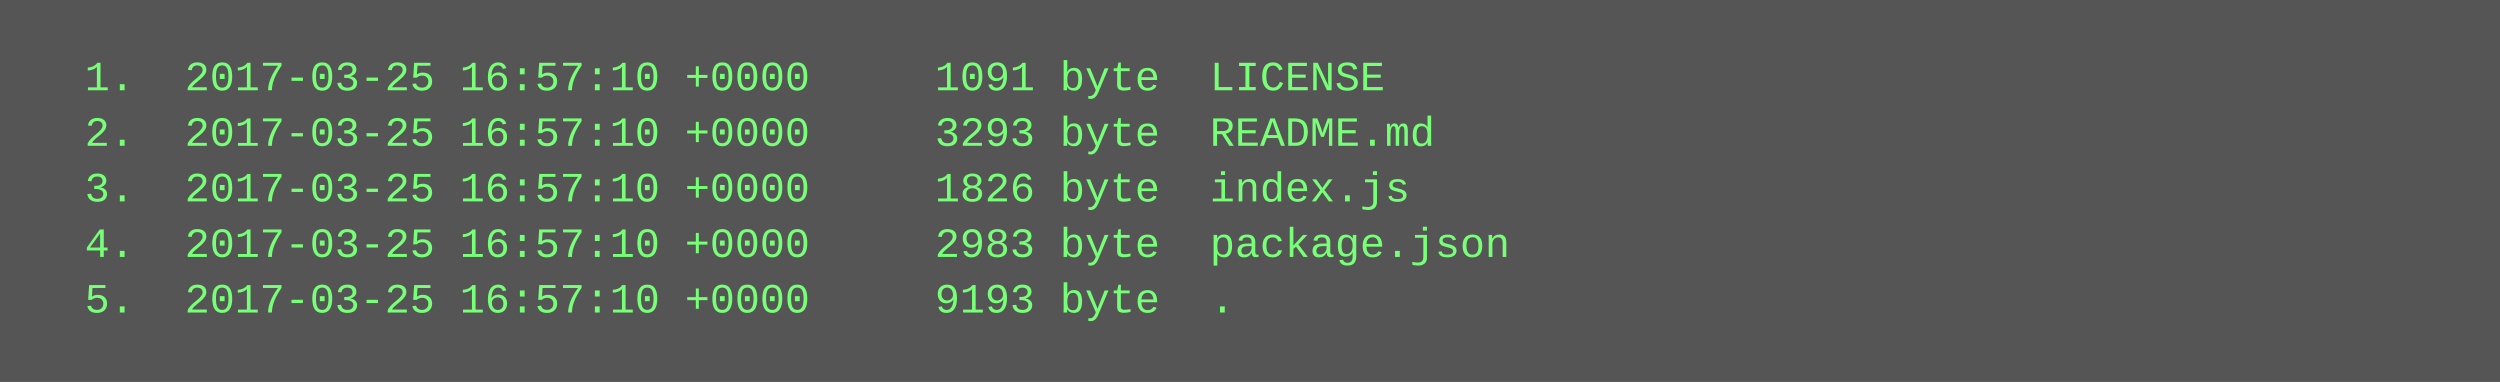
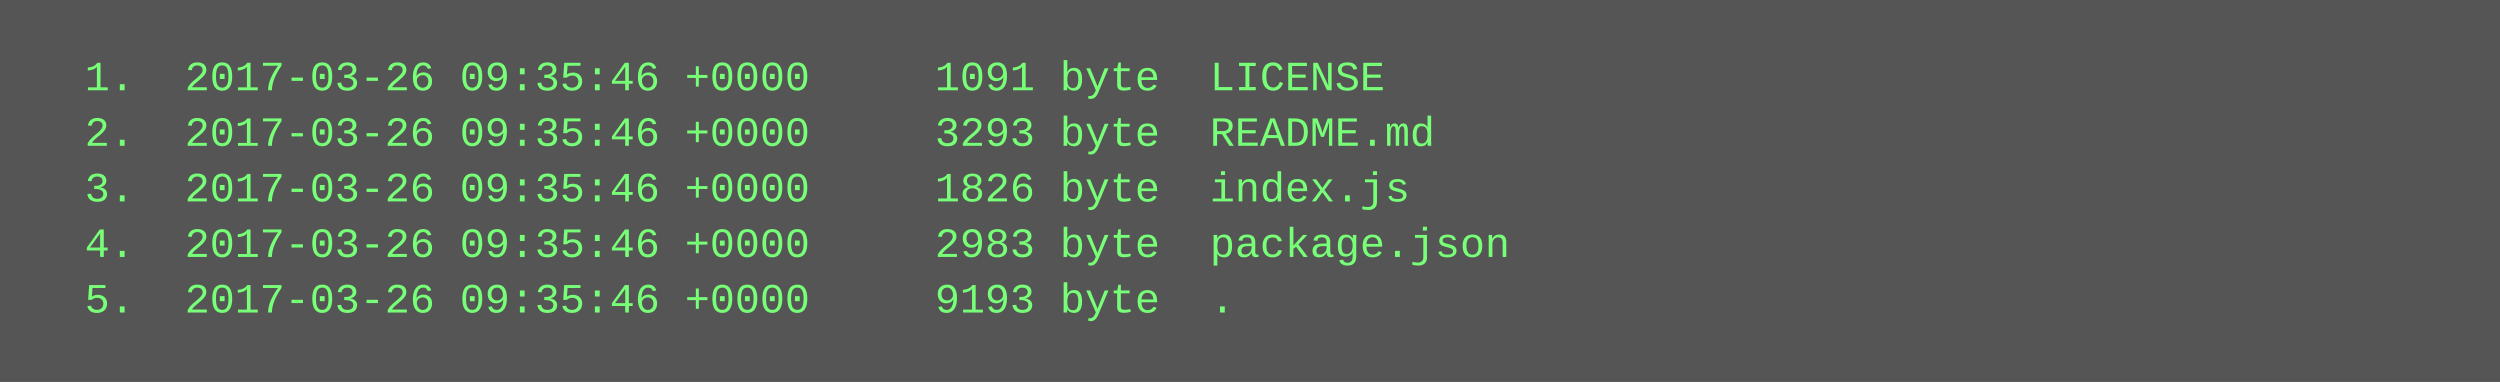
<svg xmlns="http://www.w3.org/2000/svg" height="110" width="720">
  <rect height="110" fill="#555" width="720" />
  <text fill="#7f7" font-family="Courier New" font-size="12" xml:space="preserve">
-     <tspan x="10" y="26">  1.  2017-03-25 16:57:10 +0000     1091 byte  LICENSE</tspan>
-     <tspan x="10" y="42">  2.  2017-03-25 16:57:10 +0000     3293 byte  README.md</tspan>
-     <tspan x="10" y="58">  3.  2017-03-25 16:57:10 +0000     1826 byte  index.js</tspan>
-     <tspan x="10" y="74">  4.  2017-03-25 16:57:10 +0000     2983 byte  package.json</tspan>
-     <tspan x="10" y="90">  5.  2017-03-25 16:57:10 +0000     9193 byte  .</tspan>
+     <tspan x="10" y="26">  1.  2017-03-26 09:35:46 +0000     1091 byte  LICENSE</tspan>
+     <tspan x="10" y="42">  2.  2017-03-26 09:35:46 +0000     3293 byte  README.md</tspan>
+     <tspan x="10" y="58">  3.  2017-03-26 09:35:46 +0000     1826 byte  index.js</tspan>
+     <tspan x="10" y="74">  4.  2017-03-26 09:35:46 +0000     2983 byte  package.json</tspan>
+     <tspan x="10" y="90">  5.  2017-03-26 09:35:46 +0000     9193 byte  .</tspan>
  </text>
</svg>
